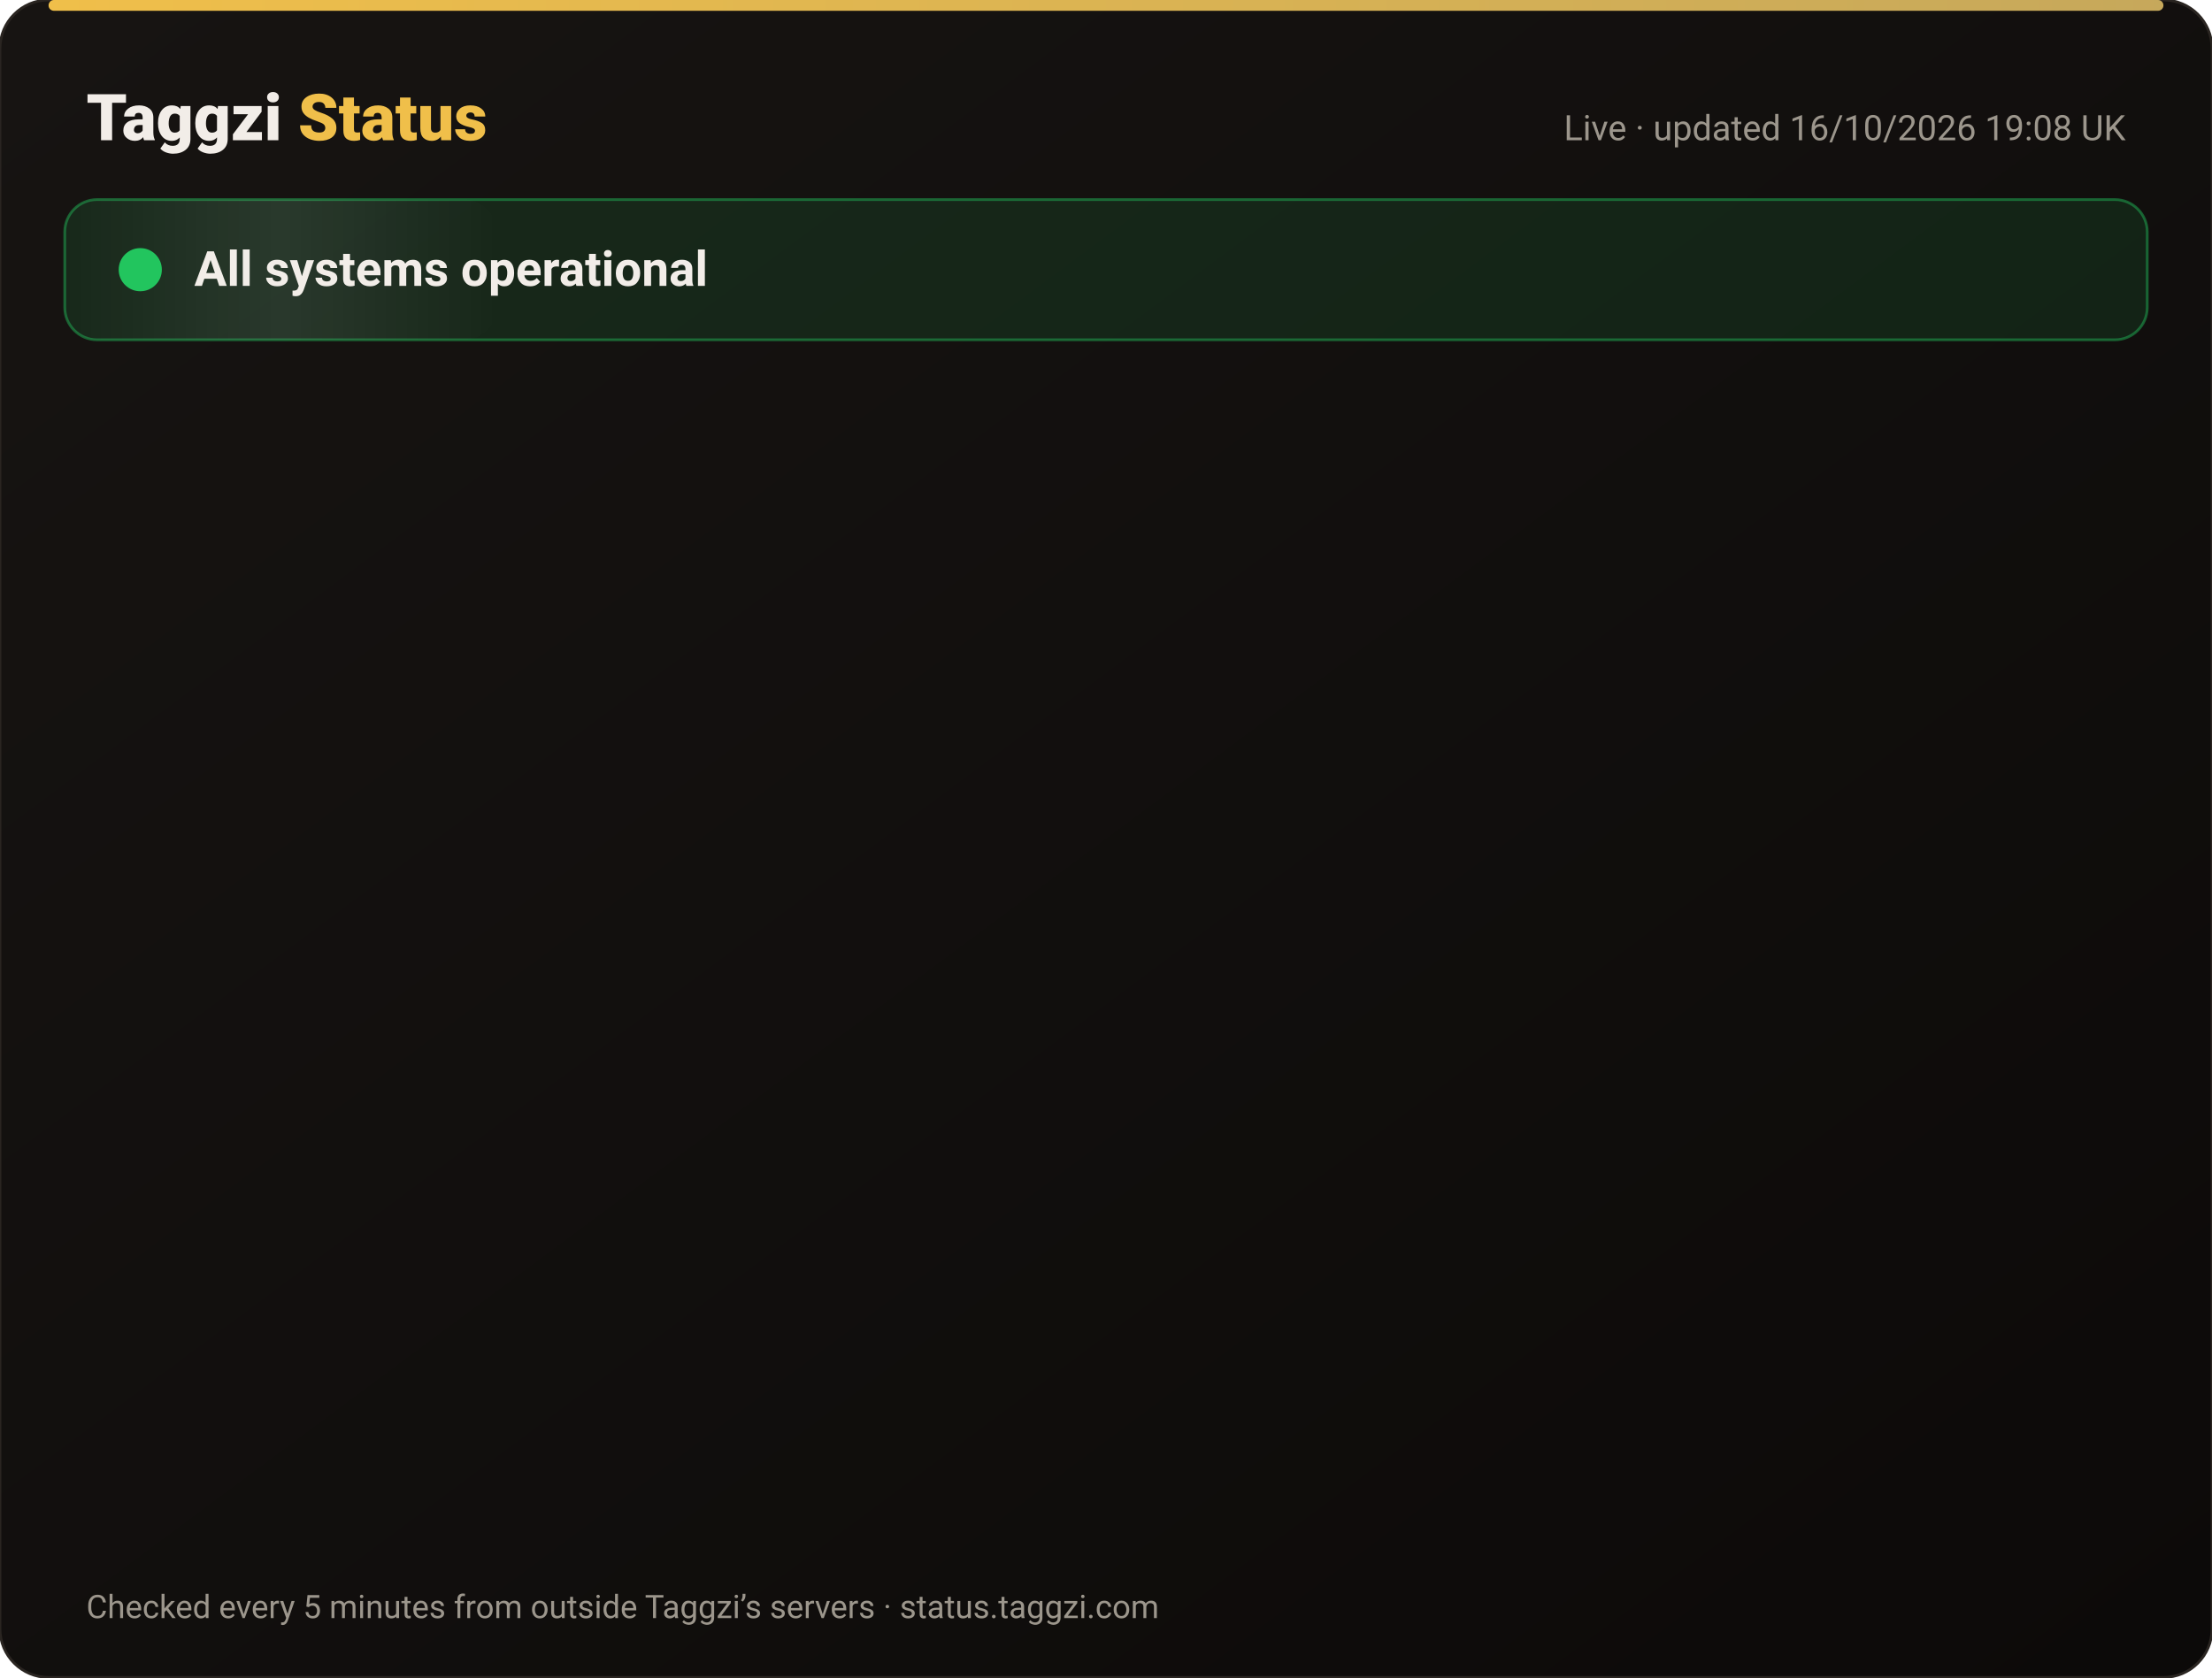
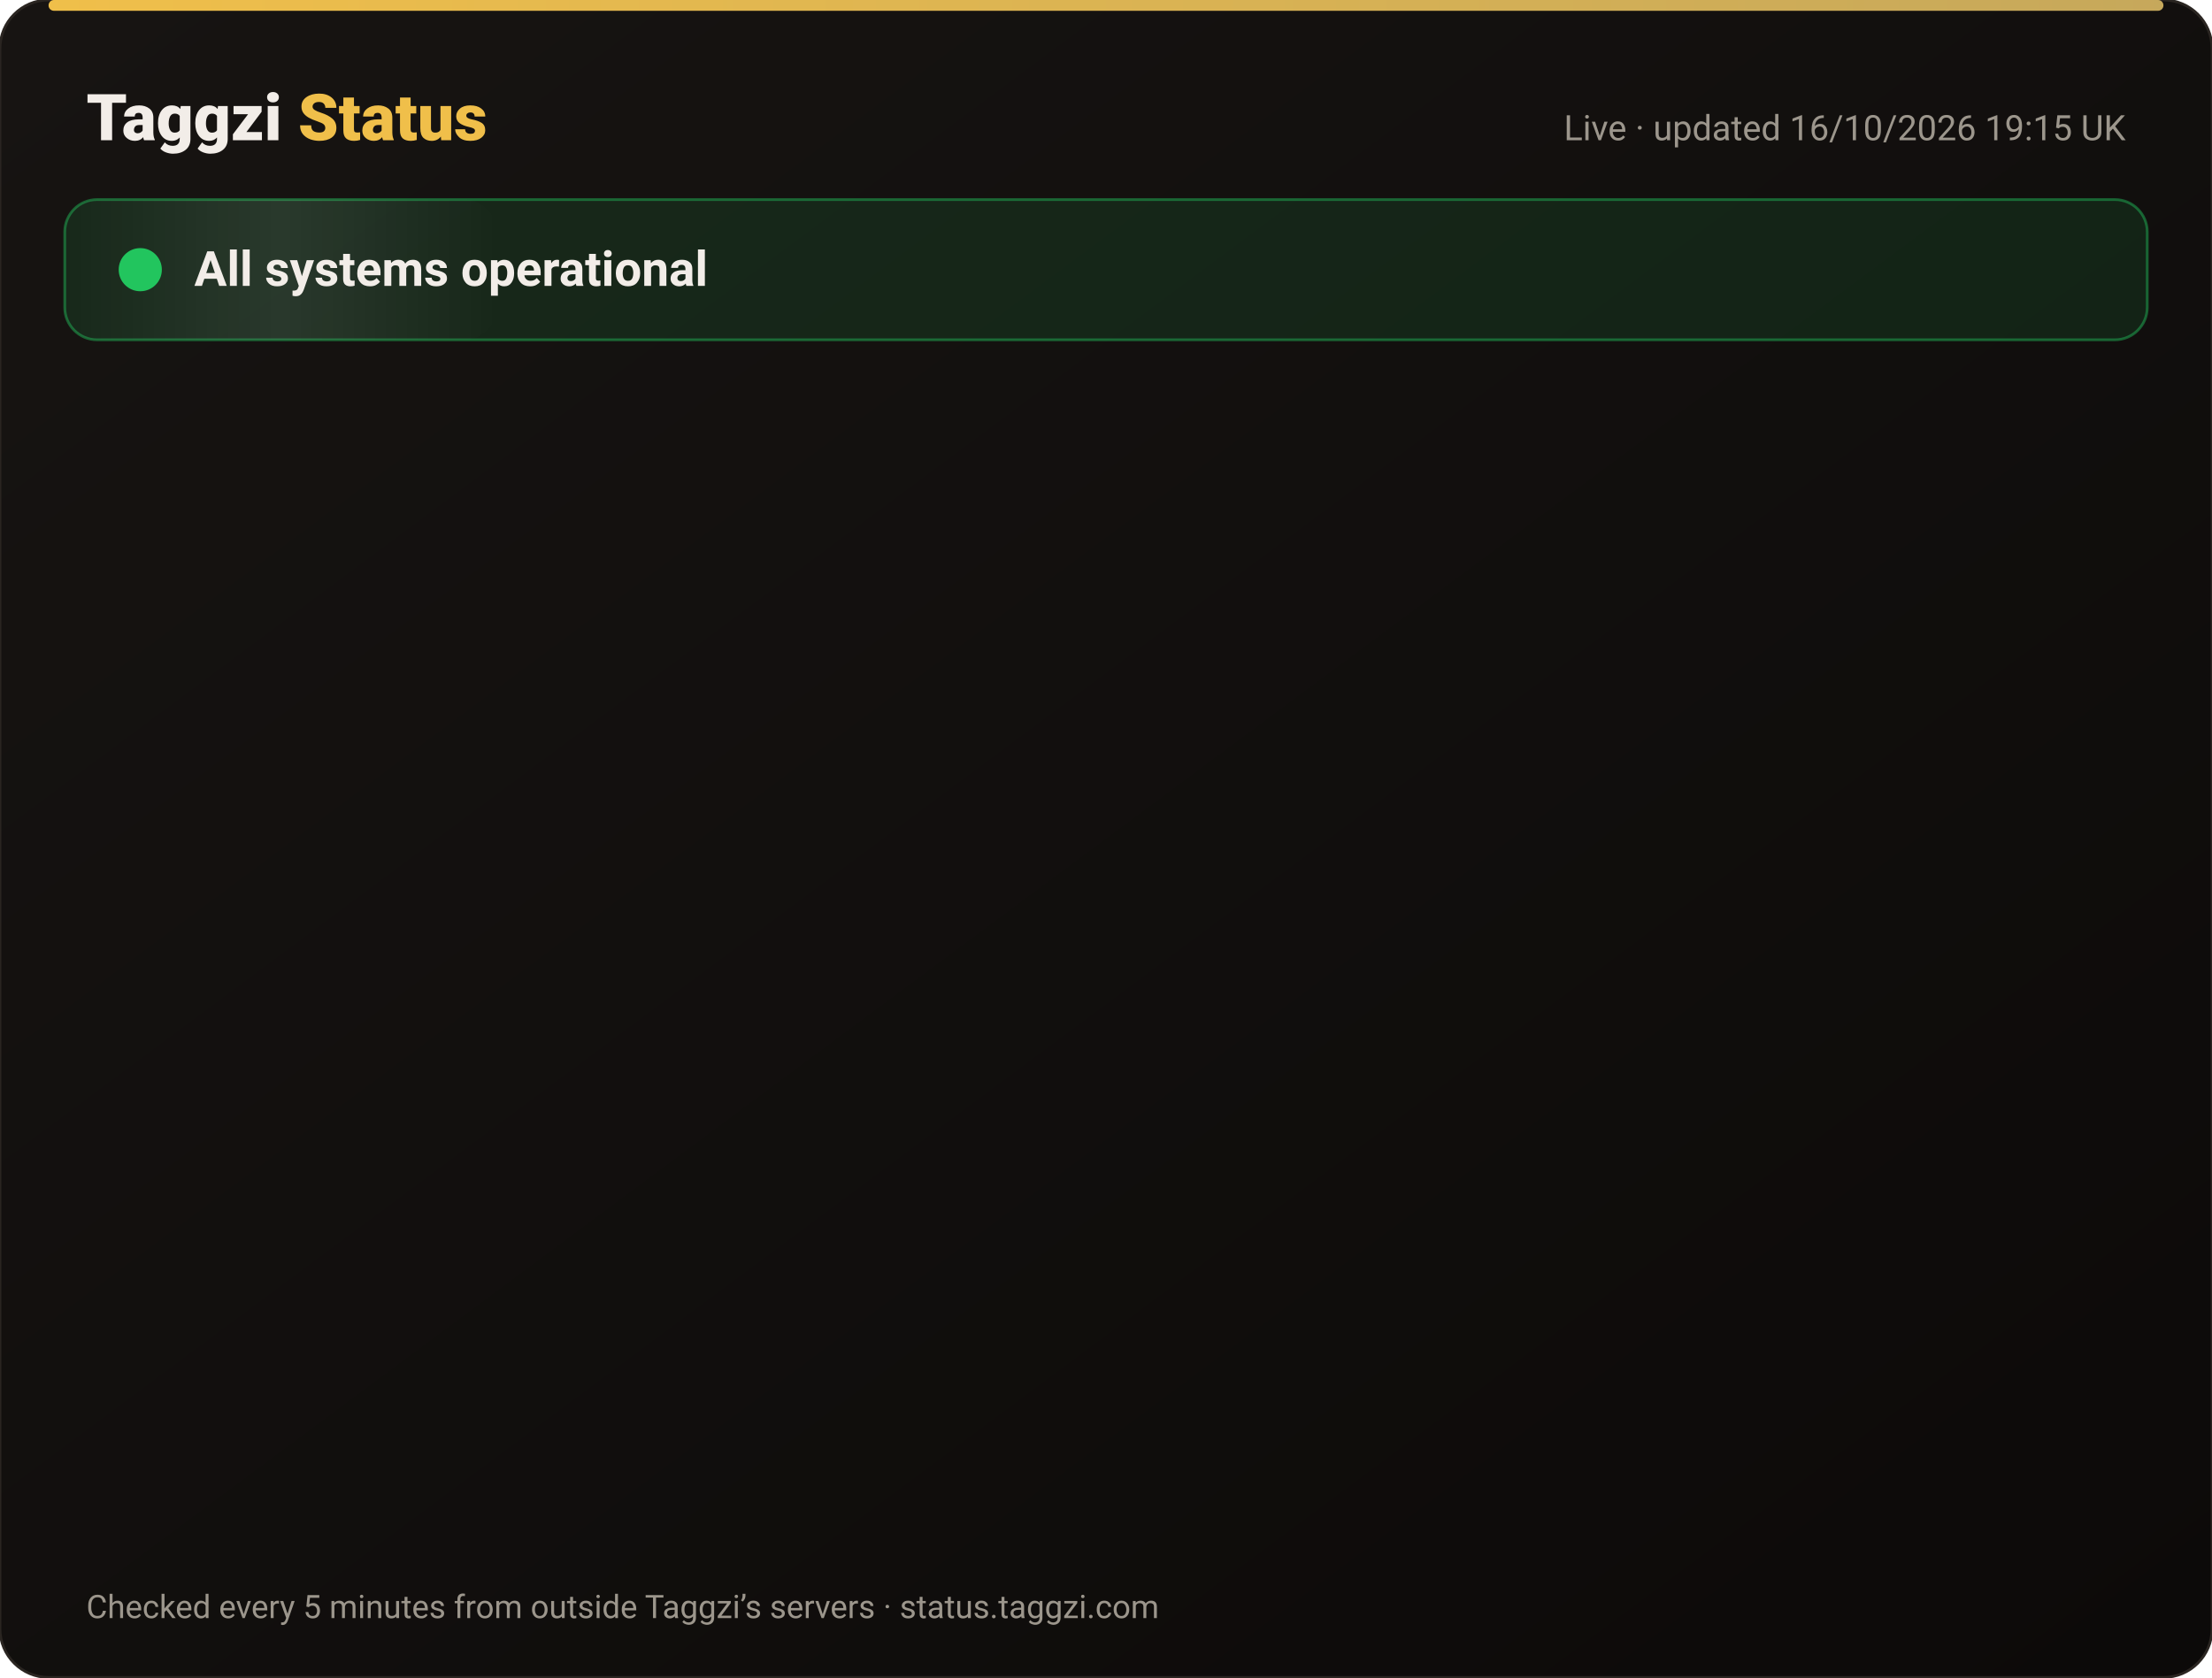
<svg xmlns="http://www.w3.org/2000/svg" width="820" height="622" viewBox="0 0 820 622" font-family="-apple-system,Segoe UI,Roboto,Helvetica,Arial,sans-serif">
  <defs>
    <linearGradient id="bg" x1="0" y1="0" x2="1" y2="1">
      <stop offset="0" stop-color="#171412" />
      <stop offset="1" stop-color="#0C0A09" />
    </linearGradient>
    <linearGradient id="gold" x1="0" x2="1">
      <stop offset="0" stop-color="#F0BF4A" />
      <stop offset="1" stop-color="#c6a85b" />
    </linearGradient>
    <linearGradient id="shine" x1="0" x2="1">
      <stop offset="0" stop-color="#fff" stop-opacity="0" />
      <stop offset=".5" stop-color="#fff" stop-opacity=".08" />
      <stop offset="1" stop-color="#fff" stop-opacity="0" />
    </linearGradient>
  </defs>
  <rect width="820" height="622" rx="18" fill="url(#bg)" stroke="#2a2521" />
  <rect x="18" y="0" width="784" height="4" rx="2" fill="url(#gold)" />
  <text x="32" y="52" font-size="24" font-weight="800" fill="#F2EDE8">Taggzi <tspan fill="#F0BF4A">Status</tspan>
  </text>
-   <text x="788" y="52" font-size="13" fill="#9C968C" text-anchor="end">Live · updated 16/10/2026 19:08 UK</text>
+   <text x="788" y="52" font-size="13" fill="#9C968C" text-anchor="end">Live · updated 16/10/2026 19:15 UK</text>
  <rect x="24" y="74" width="772" height="52" rx="12" fill="#22c55e" fill-opacity=".12" stroke="#22c55e" stroke-opacity=".45" />
  <rect x="24" y="74" width="160" height="52" rx="12" fill="url(#shine)">
    <animate attributeName="x" from="-160" to="820" dur="4s" repeatCount="indefinite" />
  </rect>
  <circle cx="52" cy="100" r="7" fill="#22c55e" />
  <circle cx="52" cy="100" r="7" fill="none" stroke="#22c55e" stroke-width="2">
    <animate attributeName="r" values="7;15;7" dur="2s" repeatCount="indefinite" />
    <animate attributeName="opacity" values=".9;0;.9" dur="2s" repeatCount="indefinite" />
  </circle>
  <text x="72" y="106" font-size="18" font-weight="700" fill="#F2EDE8">All systems operational</text>
  <g opacity="0">
    <animate attributeName="opacity" from="0" to="1" begin="0.00s" dur=".6s" fill="freeze" />
    <line x1="32" y1="188" x2="788" y2="188" stroke="#2a2521" />
    <circle cx="44" cy="166" r="6" fill="#22c55e">
      <animate attributeName="opacity" values="1;.45;1" dur="2.4s" begin="0.00s" repeatCount="indefinite" />
    </circle>
    <text x="62" y="171" font-size="15" font-weight="650" fill="#F2EDE8">Website</text>
    <text x="630" y="171" font-size="13" fill="#9C968C" text-anchor="end">100.00% uptime</text>
    <rect x="648" y="154" width="140" height="24" rx="12" fill="#22c55e" fill-opacity=".14" stroke="#22c55e" stroke-opacity=".5" />
    <text x="718" y="171" font-size="12" font-weight="700" fill="#22c55e" text-anchor="middle">Operational</text>
  </g>
  <g opacity="0">
    <animate attributeName="opacity" from="0" to="1" begin="0.15s" dur=".6s" fill="freeze" />
    <line x1="32" y1="234" x2="788" y2="234" stroke="#2a2521" />
    <circle cx="44" cy="212" r="6" fill="#22c55e">
      <animate attributeName="opacity" values="1;.45;1" dur="2.4s" begin="0.15s" repeatCount="indefinite" />
    </circle>
    <text x="62" y="217" font-size="15" font-weight="650" fill="#F2EDE8">Tag scans</text>
    <text x="630" y="217" font-size="13" fill="#9C968C" text-anchor="end">100.00% uptime</text>
    <rect x="648" y="200" width="140" height="24" rx="12" fill="#22c55e" fill-opacity=".14" stroke="#22c55e" stroke-opacity=".5" />
    <text x="718" y="217" font-size="12" font-weight="700" fill="#22c55e" text-anchor="middle">Operational</text>
  </g>
  <g opacity="0">
    <animate attributeName="opacity" from="0" to="1" begin="0.30s" dur=".6s" fill="freeze" />
    <line x1="32" y1="280" x2="788" y2="280" stroke="#2a2521" />
    <circle cx="44" cy="258" r="6" fill="#22c55e">
      <animate attributeName="opacity" values="1;.45;1" dur="2.4s" begin="0.30s" repeatCount="indefinite" />
    </circle>
    <text x="62" y="263" font-size="15" font-weight="650" fill="#F2EDE8">Manual tag lookup</text>
    <text x="630" y="263" font-size="13" fill="#9C968C" text-anchor="end">100.00% uptime</text>
    <rect x="648" y="246" width="140" height="24" rx="12" fill="#22c55e" fill-opacity=".14" stroke="#22c55e" stroke-opacity=".5" />
    <text x="718" y="263" font-size="12" font-weight="700" fill="#22c55e" text-anchor="middle">Operational</text>
  </g>
  <g opacity="0">
    <animate attributeName="opacity" from="0" to="1" begin="0.45s" dur=".6s" fill="freeze" />
    <line x1="32" y1="326" x2="788" y2="326" stroke="#2a2521" />
    <circle cx="44" cy="304" r="6" fill="#22c55e">
      <animate attributeName="opacity" values="1;.45;1" dur="2.4s" begin="0.45s" repeatCount="indefinite" />
    </circle>
    <text x="62" y="309" font-size="15" font-weight="650" fill="#F2EDE8">App &amp; login</text>
    <text x="630" y="309" font-size="13" fill="#9C968C" text-anchor="end">100.00% uptime</text>
    <rect x="648" y="292" width="140" height="24" rx="12" fill="#22c55e" fill-opacity=".14" stroke="#22c55e" stroke-opacity=".5" />
    <text x="718" y="309" font-size="12" font-weight="700" fill="#22c55e" text-anchor="middle">Operational</text>
  </g>
  <g opacity="0">
    <animate attributeName="opacity" from="0" to="1" begin="0.60s" dur=".6s" fill="freeze" />
    <line x1="32" y1="372" x2="788" y2="372" stroke="#2a2521" />
    <circle cx="44" cy="350" r="6" fill="#22c55e">
      <animate attributeName="opacity" values="1;.45;1" dur="2.4s" begin="0.60s" repeatCount="indefinite" />
    </circle>
    <text x="62" y="355" font-size="15" font-weight="650" fill="#F2EDE8">Community alerts</text>
    <text x="630" y="355" font-size="13" fill="#9C968C" text-anchor="end">100.00% uptime</text>
    <rect x="648" y="338" width="140" height="24" rx="12" fill="#22c55e" fill-opacity=".14" stroke="#22c55e" stroke-opacity=".5" />
    <text x="718" y="355" font-size="12" font-weight="700" fill="#22c55e" text-anchor="middle">Operational</text>
  </g>
  <g opacity="0">
    <animate attributeName="opacity" from="0" to="1" begin="0.75s" dur=".6s" fill="freeze" />
    <line x1="32" y1="418" x2="788" y2="418" stroke="#2a2521" />
    <circle cx="44" cy="396" r="6" fill="#22c55e">
      <animate attributeName="opacity" values="1;.45;1" dur="2.4s" begin="0.75s" repeatCount="indefinite" />
    </circle>
    <text x="62" y="401" font-size="15" font-weight="650" fill="#F2EDE8">Private calling</text>
    <text x="630" y="401" font-size="13" fill="#9C968C" text-anchor="end">100.00% uptime</text>
    <rect x="648" y="384" width="140" height="24" rx="12" fill="#22c55e" fill-opacity=".14" stroke="#22c55e" stroke-opacity=".5" />
    <text x="718" y="401" font-size="12" font-weight="700" fill="#22c55e" text-anchor="middle">Operational</text>
  </g>
  <g opacity="0">
    <animate attributeName="opacity" from="0" to="1" begin="0.90s" dur=".6s" fill="freeze" />
    <line x1="32" y1="464" x2="788" y2="464" stroke="#2a2521" />
    <circle cx="44" cy="442" r="6" fill="#22c55e">
      <animate attributeName="opacity" values="1;.45;1" dur="2.4s" begin="0.90s" repeatCount="indefinite" />
    </circle>
    <text x="62" y="447" font-size="15" font-weight="650" fill="#F2EDE8">Payments</text>
    <text x="630" y="447" font-size="13" fill="#9C968C" text-anchor="end">99.98% uptime</text>
    <rect x="648" y="430" width="140" height="24" rx="12" fill="#22c55e" fill-opacity=".14" stroke="#22c55e" stroke-opacity=".5" />
    <text x="718" y="447" font-size="12" font-weight="700" fill="#22c55e" text-anchor="middle">Operational</text>
  </g>
  <g opacity="0">
    <animate attributeName="opacity" from="0" to="1" begin="1.05s" dur=".6s" fill="freeze" />
    <line x1="32" y1="510" x2="788" y2="510" stroke="#2a2521" />
    <circle cx="44" cy="488" r="6" fill="#22c55e">
      <animate attributeName="opacity" values="1;.45;1" dur="2.4s" begin="1.05s" repeatCount="indefinite" />
    </circle>
    <text x="62" y="493" font-size="15" font-weight="650" fill="#F2EDE8">Email &amp; support</text>
    <text x="630" y="493" font-size="13" fill="#9C968C" text-anchor="end">100.00% uptime</text>
    <rect x="648" y="476" width="140" height="24" rx="12" fill="#22c55e" fill-opacity=".14" stroke="#22c55e" stroke-opacity=".5" />
    <text x="718" y="493" font-size="12" font-weight="700" fill="#22c55e" text-anchor="middle">Operational</text>
  </g>
  <g opacity="0">
    <animate attributeName="opacity" from="0" to="1" begin="1.20s" dur=".6s" fill="freeze" />
    <line x1="32" y1="556" x2="788" y2="556" stroke="#2a2521" />
    <circle cx="44" cy="534" r="6" fill="#22c55e">
      <animate attributeName="opacity" values="1;.45;1" dur="2.4s" begin="1.20s" repeatCount="indefinite" />
    </circle>
    <text x="62" y="539" font-size="15" font-weight="650" fill="#F2EDE8">Secure connection (SSL)</text>
    <text x="630" y="539" font-size="13" fill="#9C968C" text-anchor="end">100.00% uptime</text>
    <rect x="648" y="522" width="140" height="24" rx="12" fill="#22c55e" fill-opacity=".14" stroke="#22c55e" stroke-opacity=".5" />
    <text x="718" y="539" font-size="12" font-weight="700" fill="#22c55e" text-anchor="middle">Operational</text>
  </g>
  <text x="32" y="600" font-size="12" fill="#9C968C">Checked every 5 minutes from outside Taggzi’s servers · status.taggzi.com</text>
</svg>
